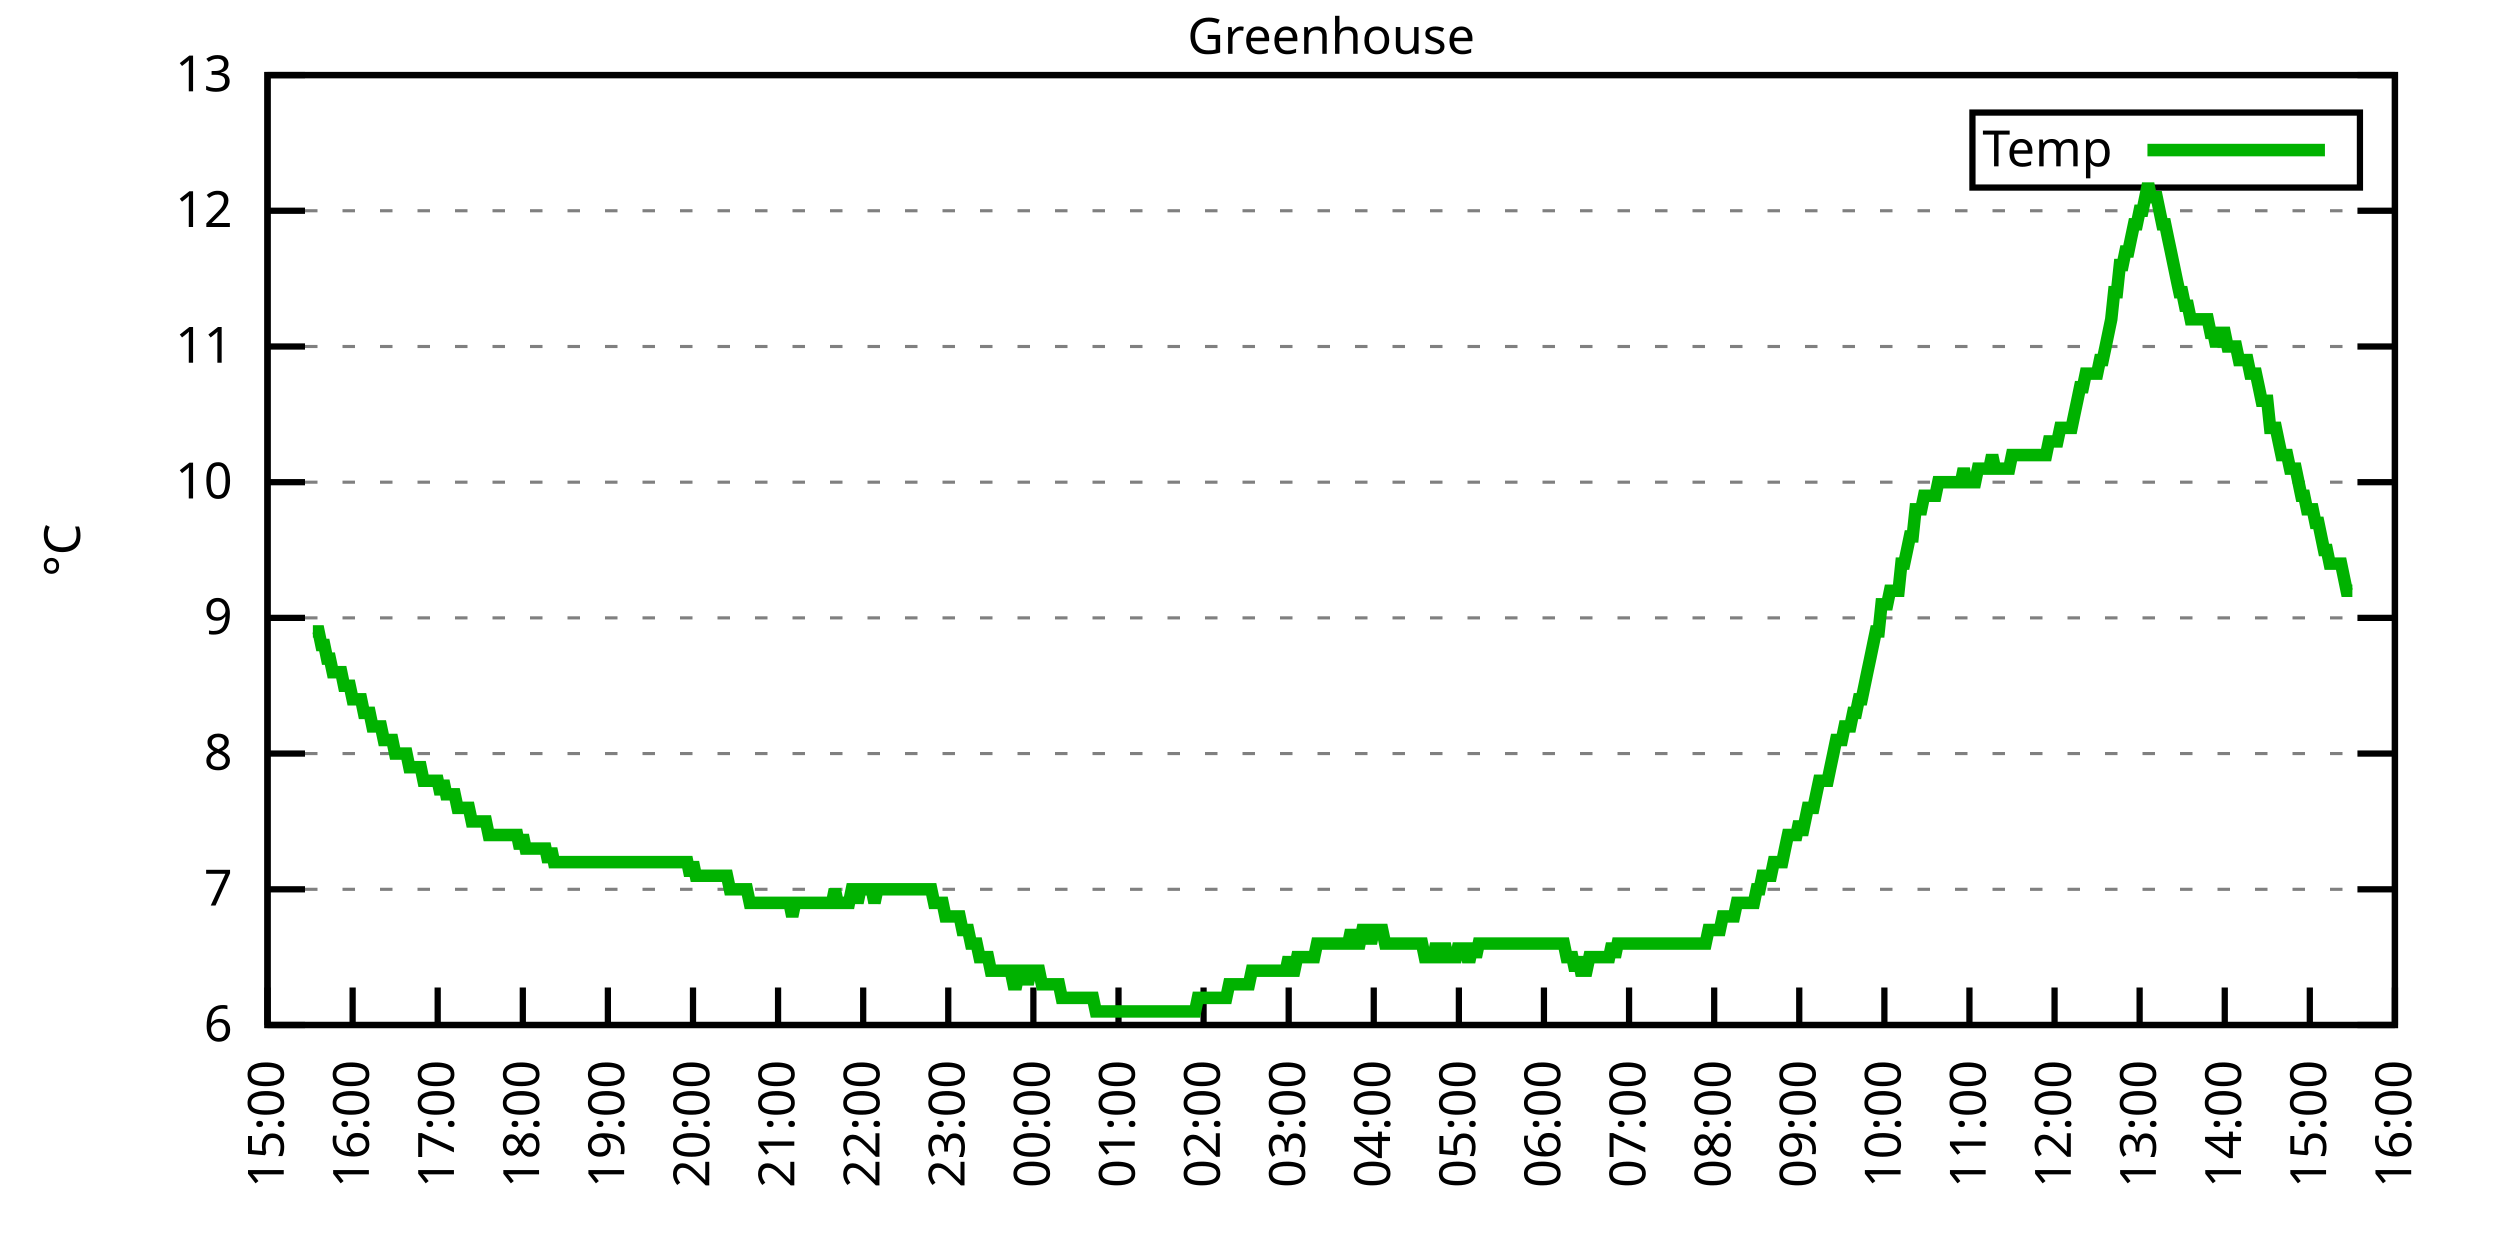
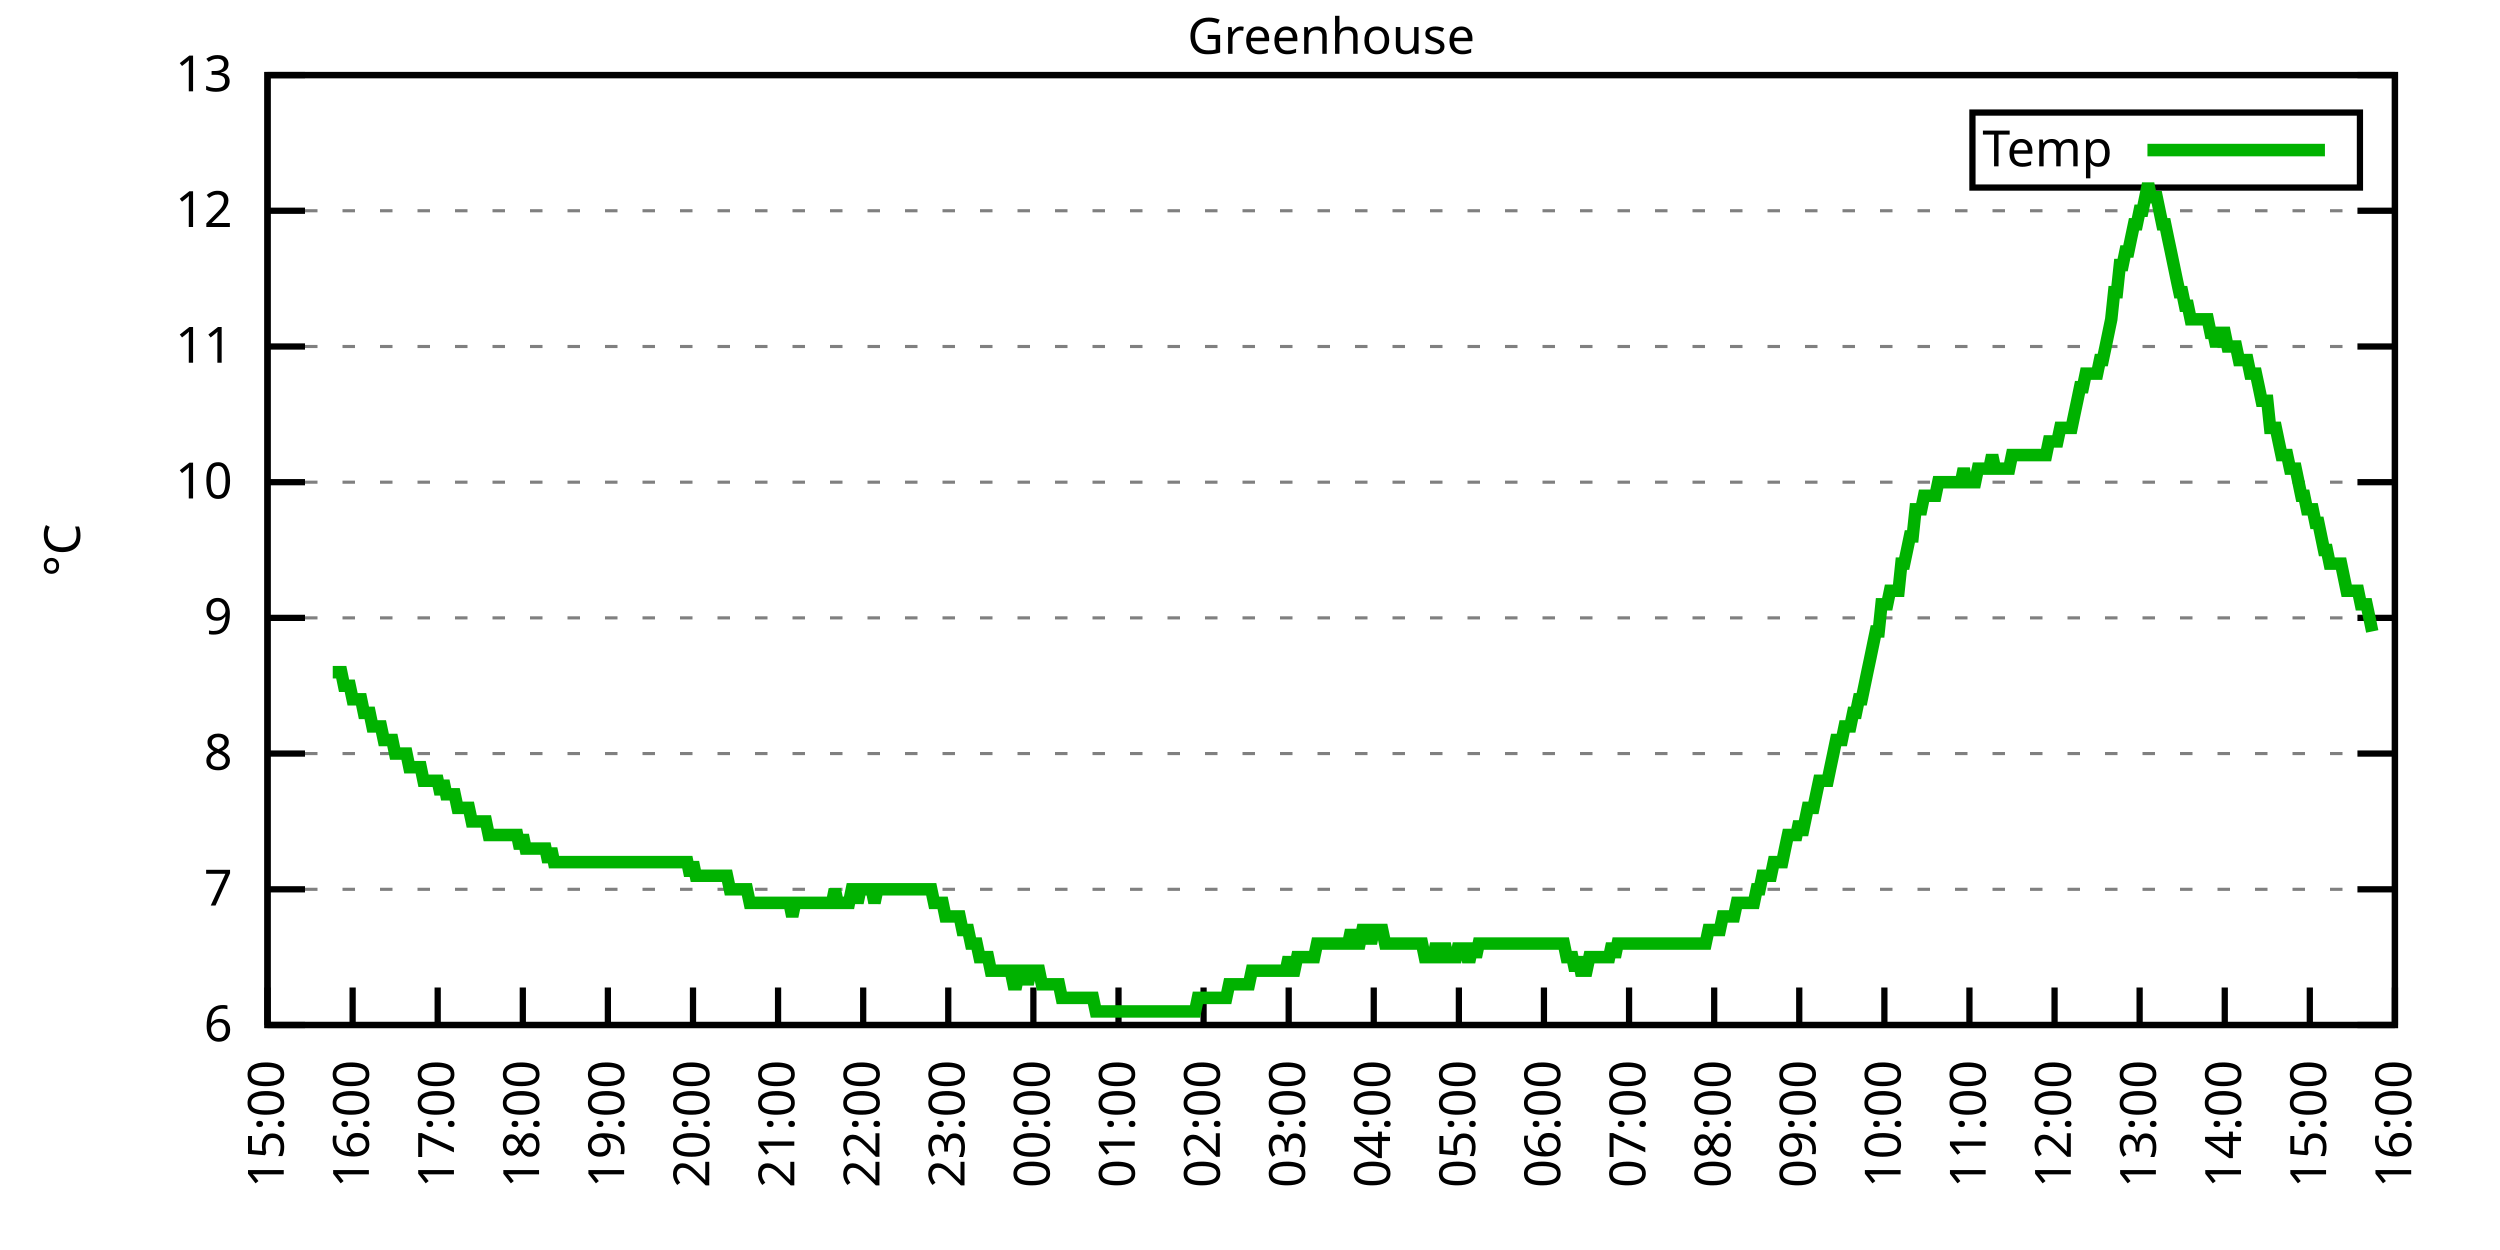
<svg xmlns="http://www.w3.org/2000/svg" xmlns:xlink="http://www.w3.org/1999/xlink" width="400" height="200" viewBox="0 0 400 200">
  <g id="gnuplot_canvas">
    <rect x="0" y="0" width="400" height="200" fill="none" />
    <defs>
      <circle id="gpDot" r="0.5" stroke-width="0.5" stroke="currentColor" />
      <path id="gpPt0" stroke-width="0.333" stroke="currentColor" d="M-1,0 h2 M0,-1 v2" />
      <path id="gpPt1" stroke-width="0.333" stroke="currentColor" d="M-1,-1 L1,1 M1,-1 L-1,1" />
      <path id="gpPt2" stroke-width="0.333" stroke="currentColor" d="M-1,0 L1,0 M0,-1 L0,1 M-1,-1 L1,1 M-1,1 L1,-1" />
      <rect id="gpPt3" stroke-width="0.333" stroke="currentColor" x="-1" y="-1" width="2" height="2" />
      <rect id="gpPt4" stroke-width="0.333" stroke="currentColor" fill="currentColor" x="-1" y="-1" width="2" height="2" />
      <circle id="gpPt5" stroke-width="0.333" stroke="currentColor" cx="0" cy="0" r="1" />
      <use xlink:href="#gpPt5" id="gpPt6" fill="currentColor" stroke="none" />
      <path id="gpPt7" stroke-width="0.333" stroke="currentColor" d="M0,-1.33 L-1.33,0.67 L1.33,0.67 z" />
      <use xlink:href="#gpPt7" id="gpPt8" fill="currentColor" stroke="none" />
      <use xlink:href="#gpPt7" id="gpPt9" stroke="currentColor" transform="rotate(180)" />
      <use xlink:href="#gpPt9" id="gpPt10" fill="currentColor" stroke="none" />
      <use xlink:href="#gpPt3" id="gpPt11" stroke="currentColor" transform="rotate(45)" />
      <use xlink:href="#gpPt11" id="gpPt12" fill="currentColor" stroke="none" />
      <path id="gpPt13" stroke-width="0.333" stroke="currentColor" d="M0,1.330 L1.265,0.411 L0.782,-1.067 L-0.782,-1.076 L-1.265,0.411 z" />
      <use xlink:href="#gpPt13" id="gpPt14" fill="currentColor" stroke="none" />
      <filter id="textbox" filterUnits="objectBoundingBox" x="0" y="0" height="1" width="1">
        <feFlood flood-color="white" flood-opacity="1" result="bgnd" />
        <feComposite in="SourceGraphic" in2="bgnd" operator="atop" />
      </filter>
      <filter id="greybox" filterUnits="objectBoundingBox" x="0" y="0" height="1" width="1">
        <feFlood flood-color="lightgrey" flood-opacity="1" result="grey" />
        <feComposite in="SourceGraphic" in2="grey" operator="atop" />
      </filter>
    </defs>
    <g fill="none" color="white" stroke="currentColor" stroke-width="1.00" stroke-linecap="butt" stroke-linejoin="miter">
</g>
    <g fill="none" color="black" stroke="currentColor" stroke-width="1.00" stroke-linecap="butt" stroke-linejoin="miter">
      <g stroke="none" shape-rendering="crispEdges">
        <polygon fill="rgb(255, 255, 255)" points="42.80,164.00 383.18,164.00 383.18,12.02 42.80,12.02 " />
      </g>
    </g>
    <g fill="none" color="black" stroke="currentColor" stroke-width="1.00" stroke-linecap="butt" stroke-linejoin="miter">
</g>
    <g fill="none" color="black" stroke="black" stroke-width="0.50" stroke-linecap="butt" stroke-linejoin="miter">
</g>
    <g fill="none" color="gray" stroke="currentColor" stroke-width="0.50" stroke-linecap="butt" stroke-linejoin="miter">
      <path stroke="gray" stroke-dasharray="2,4" class="gridline" d="M42.80,164.00 L383.19,164.00  " />
    </g>
    <g fill="none" color="gray" stroke="gray" stroke-width="1.00" stroke-linecap="butt" stroke-linejoin="miter">
</g>
    <g fill="none" color="black" stroke="currentColor" stroke-width="1.00" stroke-linecap="butt" stroke-linejoin="miter">
      <path stroke="black" d="M42.80,164.00 L48.80,164.00 M383.19,164.00 L377.19,164.00  " />
      <g transform="translate(37.20,166.60)" stroke="none" fill="black" font-family="Sans" font-size="8.00" text-anchor="end">
        <text>
          <tspan font-family="Sans"> 6</tspan>
        </text>
      </g>
    </g>
    <g fill="none" color="black" stroke="currentColor" stroke-width="1.00" stroke-linecap="butt" stroke-linejoin="miter">
</g>
    <g fill="none" color="black" stroke="black" stroke-width="0.50" stroke-linecap="butt" stroke-linejoin="miter">
</g>
    <g fill="none" color="gray" stroke="currentColor" stroke-width="0.50" stroke-linecap="butt" stroke-linejoin="miter">
      <path stroke="gray" stroke-dasharray="2,4" class="gridline" d="M42.80,142.29 L383.19,142.29  " />
    </g>
    <g fill="none" color="gray" stroke="gray" stroke-width="1.00" stroke-linecap="butt" stroke-linejoin="miter">
</g>
    <g fill="none" color="black" stroke="currentColor" stroke-width="1.00" stroke-linecap="butt" stroke-linejoin="miter">
      <path stroke="black" d="M42.80,142.29 L48.80,142.29 M383.19,142.29 L377.19,142.29  " />
      <g transform="translate(37.20,144.89)" stroke="none" fill="black" font-family="Sans" font-size="8.00" text-anchor="end">
        <text>
          <tspan font-family="Sans"> 7</tspan>
        </text>
      </g>
    </g>
    <g fill="none" color="black" stroke="currentColor" stroke-width="1.00" stroke-linecap="butt" stroke-linejoin="miter">
</g>
    <g fill="none" color="black" stroke="black" stroke-width="0.50" stroke-linecap="butt" stroke-linejoin="miter">
</g>
    <g fill="none" color="gray" stroke="currentColor" stroke-width="0.50" stroke-linecap="butt" stroke-linejoin="miter">
      <path stroke="gray" stroke-dasharray="2,4" class="gridline" d="M42.80,120.57 L383.19,120.57  " />
    </g>
    <g fill="none" color="gray" stroke="gray" stroke-width="1.00" stroke-linecap="butt" stroke-linejoin="miter">
</g>
    <g fill="none" color="black" stroke="currentColor" stroke-width="1.00" stroke-linecap="butt" stroke-linejoin="miter">
      <path stroke="black" d="M42.80,120.57 L48.80,120.57 M383.19,120.57 L377.19,120.57  " />
      <g transform="translate(37.20,123.17)" stroke="none" fill="black" font-family="Sans" font-size="8.00" text-anchor="end">
        <text>
          <tspan font-family="Sans"> 8</tspan>
        </text>
      </g>
    </g>
    <g fill="none" color="black" stroke="currentColor" stroke-width="1.00" stroke-linecap="butt" stroke-linejoin="miter">
</g>
    <g fill="none" color="black" stroke="black" stroke-width="0.50" stroke-linecap="butt" stroke-linejoin="miter">
</g>
    <g fill="none" color="gray" stroke="currentColor" stroke-width="0.50" stroke-linecap="butt" stroke-linejoin="miter">
      <path stroke="gray" stroke-dasharray="2,4" class="gridline" d="M42.80,98.86 L383.19,98.86  " />
    </g>
    <g fill="none" color="gray" stroke="gray" stroke-width="1.00" stroke-linecap="butt" stroke-linejoin="miter">
</g>
    <g fill="none" color="black" stroke="currentColor" stroke-width="1.00" stroke-linecap="butt" stroke-linejoin="miter">
      <path stroke="black" d="M42.80,98.86 L48.80,98.86 M383.19,98.86 L377.19,98.86  " />
      <g transform="translate(37.20,101.46)" stroke="none" fill="black" font-family="Sans" font-size="8.00" text-anchor="end">
        <text>
          <tspan font-family="Sans"> 9</tspan>
        </text>
      </g>
    </g>
    <g fill="none" color="black" stroke="currentColor" stroke-width="1.00" stroke-linecap="butt" stroke-linejoin="miter">
</g>
    <g fill="none" color="black" stroke="black" stroke-width="0.50" stroke-linecap="butt" stroke-linejoin="miter">
</g>
    <g fill="none" color="gray" stroke="currentColor" stroke-width="0.50" stroke-linecap="butt" stroke-linejoin="miter">
      <path stroke="gray" stroke-dasharray="2,4" class="gridline" d="M42.80,77.15 L383.19,77.15  " />
    </g>
    <g fill="none" color="gray" stroke="gray" stroke-width="1.00" stroke-linecap="butt" stroke-linejoin="miter">
</g>
    <g fill="none" color="black" stroke="currentColor" stroke-width="1.00" stroke-linecap="butt" stroke-linejoin="miter">
      <path stroke="black" d="M42.80,77.15 L48.80,77.15 M383.19,77.15 L377.19,77.15  " />
      <g transform="translate(37.20,79.75)" stroke="none" fill="black" font-family="Sans" font-size="8.00" text-anchor="end">
        <text>
          <tspan font-family="Sans"> 10</tspan>
        </text>
      </g>
    </g>
    <g fill="none" color="black" stroke="currentColor" stroke-width="1.00" stroke-linecap="butt" stroke-linejoin="miter">
</g>
    <g fill="none" color="black" stroke="black" stroke-width="0.50" stroke-linecap="butt" stroke-linejoin="miter">
</g>
    <g fill="none" color="gray" stroke="currentColor" stroke-width="0.50" stroke-linecap="butt" stroke-linejoin="miter">
      <path stroke="gray" stroke-dasharray="2,4" class="gridline" d="M42.80,55.44 L383.19,55.44  " />
    </g>
    <g fill="none" color="gray" stroke="gray" stroke-width="1.00" stroke-linecap="butt" stroke-linejoin="miter">
</g>
    <g fill="none" color="black" stroke="currentColor" stroke-width="1.00" stroke-linecap="butt" stroke-linejoin="miter">
      <path stroke="black" d="M42.80,55.44 L48.80,55.44 M383.19,55.44 L377.19,55.44  " />
      <g transform="translate(37.20,58.04)" stroke="none" fill="black" font-family="Sans" font-size="8.00" text-anchor="end">
        <text>
          <tspan font-family="Sans"> 11</tspan>
        </text>
      </g>
    </g>
    <g fill="none" color="black" stroke="currentColor" stroke-width="1.00" stroke-linecap="butt" stroke-linejoin="miter">
</g>
    <g fill="none" color="black" stroke="black" stroke-width="0.50" stroke-linecap="butt" stroke-linejoin="miter">
</g>
    <g fill="none" color="gray" stroke="currentColor" stroke-width="0.50" stroke-linecap="butt" stroke-linejoin="miter">
      <path stroke="gray" stroke-dasharray="2,4" class="gridline" d="M42.80,33.72 L383.19,33.72  " />
    </g>
    <g fill="none" color="gray" stroke="gray" stroke-width="1.00" stroke-linecap="butt" stroke-linejoin="miter">
</g>
    <g fill="none" color="black" stroke="currentColor" stroke-width="1.00" stroke-linecap="butt" stroke-linejoin="miter">
      <path stroke="black" d="M42.80,33.72 L48.80,33.72 M383.19,33.72 L377.19,33.72  " />
      <g transform="translate(37.20,36.32)" stroke="none" fill="black" font-family="Sans" font-size="8.00" text-anchor="end">
        <text>
          <tspan font-family="Sans"> 12</tspan>
        </text>
      </g>
    </g>
    <g fill="none" color="black" stroke="currentColor" stroke-width="1.00" stroke-linecap="butt" stroke-linejoin="miter">
</g>
    <g fill="none" color="black" stroke="black" stroke-width="0.50" stroke-linecap="butt" stroke-linejoin="miter">
</g>
    <g fill="none" color="gray" stroke="currentColor" stroke-width="0.50" stroke-linecap="butt" stroke-linejoin="miter">
      <path stroke="gray" stroke-dasharray="2,4" class="gridline" d="M42.80,12.01 L383.19,12.01  " />
    </g>
    <g fill="none" color="gray" stroke="gray" stroke-width="1.00" stroke-linecap="butt" stroke-linejoin="miter">
</g>
    <g fill="none" color="black" stroke="currentColor" stroke-width="1.00" stroke-linecap="butt" stroke-linejoin="miter">
      <path stroke="black" d="M42.80,12.01 L48.80,12.01 M383.19,12.01 L377.19,12.01  " />
      <g transform="translate(37.20,14.61)" stroke="none" fill="black" font-family="Sans" font-size="8.00" text-anchor="end">
        <text>
          <tspan font-family="Sans"> 13</tspan>
        </text>
      </g>
    </g>
    <g fill="none" color="black" stroke="currentColor" stroke-width="1.00" stroke-linecap="butt" stroke-linejoin="miter">
      <path stroke="black" d="M42.80,164.00 L42.80,158.00  " />
      <g transform="translate(45.40,169.60) rotate(270.00)" stroke="none" fill="black" font-family="Sans" font-size="8.00" text-anchor="end">
        <text>
          <tspan font-family="Sans">15:00</tspan>
        </text>
      </g>
    </g>
    <g fill="none" color="black" stroke="currentColor" stroke-width="1.00" stroke-linecap="butt" stroke-linejoin="miter">
      <path stroke="black" d="M56.42,164.00 L56.42,158.00  " />
      <g transform="translate(59.02,169.60) rotate(270.00)" stroke="none" fill="black" font-family="Sans" font-size="8.00" text-anchor="end">
        <text>
          <tspan font-family="Sans">16:00</tspan>
        </text>
      </g>
    </g>
    <g fill="none" color="black" stroke="currentColor" stroke-width="1.00" stroke-linecap="butt" stroke-linejoin="miter">
      <path stroke="black" d="M70.03,164.00 L70.03,158.00  " />
      <g transform="translate(72.63,169.60) rotate(270.00)" stroke="none" fill="black" font-family="Sans" font-size="8.00" text-anchor="end">
        <text>
          <tspan font-family="Sans">17:00</tspan>
        </text>
      </g>
    </g>
    <g fill="none" color="black" stroke="currentColor" stroke-width="1.00" stroke-linecap="butt" stroke-linejoin="miter">
      <path stroke="black" d="M83.65,164.00 L83.65,158.00  " />
      <g transform="translate(86.25,169.60) rotate(270.00)" stroke="none" fill="black" font-family="Sans" font-size="8.00" text-anchor="end">
        <text>
          <tspan font-family="Sans">18:00</tspan>
        </text>
      </g>
    </g>
    <g fill="none" color="black" stroke="currentColor" stroke-width="1.00" stroke-linecap="butt" stroke-linejoin="miter">
      <path stroke="black" d="M97.26,164.00 L97.26,158.00  " />
      <g transform="translate(99.86,169.60) rotate(270.00)" stroke="none" fill="black" font-family="Sans" font-size="8.00" text-anchor="end">
        <text>
          <tspan font-family="Sans">19:00</tspan>
        </text>
      </g>
    </g>
    <g fill="none" color="black" stroke="currentColor" stroke-width="1.00" stroke-linecap="butt" stroke-linejoin="miter">
      <path stroke="black" d="M110.88,164.00 L110.88,158.00  " />
      <g transform="translate(113.48,169.60) rotate(270.00)" stroke="none" fill="black" font-family="Sans" font-size="8.00" text-anchor="end">
        <text>
          <tspan font-family="Sans">20:00</tspan>
        </text>
      </g>
    </g>
    <g fill="none" color="black" stroke="currentColor" stroke-width="1.00" stroke-linecap="butt" stroke-linejoin="miter">
      <path stroke="black" d="M124.49,164.00 L124.49,158.00  " />
      <g transform="translate(127.09,169.60) rotate(270.00)" stroke="none" fill="black" font-family="Sans" font-size="8.00" text-anchor="end">
        <text>
          <tspan font-family="Sans">21:00</tspan>
        </text>
      </g>
    </g>
    <g fill="none" color="black" stroke="currentColor" stroke-width="1.00" stroke-linecap="butt" stroke-linejoin="miter">
      <path stroke="black" d="M138.11,164.00 L138.11,158.00  " />
      <g transform="translate(140.71,169.60) rotate(270.00)" stroke="none" fill="black" font-family="Sans" font-size="8.00" text-anchor="end">
        <text>
          <tspan font-family="Sans">22:00</tspan>
        </text>
      </g>
    </g>
    <g fill="none" color="black" stroke="currentColor" stroke-width="1.00" stroke-linecap="butt" stroke-linejoin="miter">
      <path stroke="black" d="M151.72,164.00 L151.72,158.00  " />
      <g transform="translate(154.32,169.60) rotate(270.00)" stroke="none" fill="black" font-family="Sans" font-size="8.00" text-anchor="end">
        <text>
          <tspan font-family="Sans">23:00</tspan>
        </text>
      </g>
    </g>
    <g fill="none" color="black" stroke="currentColor" stroke-width="1.00" stroke-linecap="butt" stroke-linejoin="miter">
      <path stroke="black" d="M165.34,164.00 L165.34,158.00  " />
      <g transform="translate(167.94,169.60) rotate(270.00)" stroke="none" fill="black" font-family="Sans" font-size="8.00" text-anchor="end">
        <text>
          <tspan font-family="Sans">00:00</tspan>
        </text>
      </g>
    </g>
    <g fill="none" color="black" stroke="currentColor" stroke-width="1.00" stroke-linecap="butt" stroke-linejoin="miter">
      <path stroke="black" d="M178.96,164.00 L178.96,158.00  " />
      <g transform="translate(181.56,169.60) rotate(270.00)" stroke="none" fill="black" font-family="Sans" font-size="8.00" text-anchor="end">
        <text>
          <tspan font-family="Sans">01:00</tspan>
        </text>
      </g>
    </g>
    <g fill="none" color="black" stroke="currentColor" stroke-width="1.00" stroke-linecap="butt" stroke-linejoin="miter">
      <path stroke="black" d="M192.57,164.00 L192.57,158.00  " />
      <g transform="translate(195.17,169.60) rotate(270.00)" stroke="none" fill="black" font-family="Sans" font-size="8.00" text-anchor="end">
        <text>
          <tspan font-family="Sans">02:00</tspan>
        </text>
      </g>
    </g>
    <g fill="none" color="black" stroke="currentColor" stroke-width="1.00" stroke-linecap="butt" stroke-linejoin="miter">
      <path stroke="black" d="M206.19,164.00 L206.19,158.00  " />
      <g transform="translate(208.79,169.60) rotate(270.00)" stroke="none" fill="black" font-family="Sans" font-size="8.00" text-anchor="end">
        <text>
          <tspan font-family="Sans">03:00</tspan>
        </text>
      </g>
    </g>
    <g fill="none" color="black" stroke="currentColor" stroke-width="1.00" stroke-linecap="butt" stroke-linejoin="miter">
      <path stroke="black" d="M219.80,164.00 L219.80,158.00  " />
      <g transform="translate(222.40,169.60) rotate(270.00)" stroke="none" fill="black" font-family="Sans" font-size="8.00" text-anchor="end">
        <text>
          <tspan font-family="Sans">04:00</tspan>
        </text>
      </g>
    </g>
    <g fill="none" color="black" stroke="currentColor" stroke-width="1.00" stroke-linecap="butt" stroke-linejoin="miter">
      <path stroke="black" d="M233.42,164.00 L233.42,158.00  " />
      <g transform="translate(236.02,169.60) rotate(270.00)" stroke="none" fill="black" font-family="Sans" font-size="8.00" text-anchor="end">
        <text>
          <tspan font-family="Sans">05:00</tspan>
        </text>
      </g>
    </g>
    <g fill="none" color="black" stroke="currentColor" stroke-width="1.00" stroke-linecap="butt" stroke-linejoin="miter">
      <path stroke="black" d="M247.03,164.00 L247.03,158.00  " />
      <g transform="translate(249.63,169.60) rotate(270.00)" stroke="none" fill="black" font-family="Sans" font-size="8.00" text-anchor="end">
        <text>
          <tspan font-family="Sans">06:00</tspan>
        </text>
      </g>
    </g>
    <g fill="none" color="black" stroke="currentColor" stroke-width="1.00" stroke-linecap="butt" stroke-linejoin="miter">
      <path stroke="black" d="M260.65,164.00 L260.65,158.00  " />
      <g transform="translate(263.25,169.60) rotate(270.00)" stroke="none" fill="black" font-family="Sans" font-size="8.00" text-anchor="end">
        <text>
          <tspan font-family="Sans">07:00</tspan>
        </text>
      </g>
    </g>
    <g fill="none" color="black" stroke="currentColor" stroke-width="1.00" stroke-linecap="butt" stroke-linejoin="miter">
      <path stroke="black" d="M274.27,164.00 L274.27,158.00  " />
      <g transform="translate(276.87,169.60) rotate(270.00)" stroke="none" fill="black" font-family="Sans" font-size="8.00" text-anchor="end">
        <text>
          <tspan font-family="Sans">08:00</tspan>
        </text>
      </g>
    </g>
    <g fill="none" color="black" stroke="currentColor" stroke-width="1.00" stroke-linecap="butt" stroke-linejoin="miter">
      <path stroke="black" d="M287.88,164.00 L287.88,158.00  " />
      <g transform="translate(290.48,169.60) rotate(270.00)" stroke="none" fill="black" font-family="Sans" font-size="8.00" text-anchor="end">
        <text>
          <tspan font-family="Sans">09:00</tspan>
        </text>
      </g>
    </g>
    <g fill="none" color="black" stroke="currentColor" stroke-width="1.00" stroke-linecap="butt" stroke-linejoin="miter">
      <path stroke="black" d="M301.50,164.00 L301.50,158.00  " />
      <g transform="translate(304.10,169.60) rotate(270.00)" stroke="none" fill="black" font-family="Sans" font-size="8.00" text-anchor="end">
        <text>
          <tspan font-family="Sans">10:00</tspan>
        </text>
      </g>
    </g>
    <g fill="none" color="black" stroke="currentColor" stroke-width="1.00" stroke-linecap="butt" stroke-linejoin="miter">
      <path stroke="black" d="M315.11,164.00 L315.11,158.00  " />
      <g transform="translate(317.71,169.60) rotate(270.00)" stroke="none" fill="black" font-family="Sans" font-size="8.00" text-anchor="end">
        <text>
          <tspan font-family="Sans">11:00</tspan>
        </text>
      </g>
    </g>
    <g fill="none" color="black" stroke="currentColor" stroke-width="1.00" stroke-linecap="butt" stroke-linejoin="miter">
      <path stroke="black" d="M328.73,164.00 L328.73,158.00  " />
      <g transform="translate(331.33,169.60) rotate(270.00)" stroke="none" fill="black" font-family="Sans" font-size="8.00" text-anchor="end">
        <text>
          <tspan font-family="Sans">12:00</tspan>
        </text>
      </g>
    </g>
    <g fill="none" color="black" stroke="currentColor" stroke-width="1.00" stroke-linecap="butt" stroke-linejoin="miter">
      <path stroke="black" d="M342.34,164.00 L342.34,158.00  " />
      <g transform="translate(344.94,169.60) rotate(270.00)" stroke="none" fill="black" font-family="Sans" font-size="8.00" text-anchor="end">
        <text>
          <tspan font-family="Sans">13:00</tspan>
        </text>
      </g>
    </g>
    <g fill="none" color="black" stroke="currentColor" stroke-width="1.00" stroke-linecap="butt" stroke-linejoin="miter">
      <path stroke="black" d="M355.96,164.00 L355.96,158.00  " />
      <g transform="translate(358.56,169.60) rotate(270.00)" stroke="none" fill="black" font-family="Sans" font-size="8.00" text-anchor="end">
        <text>
          <tspan font-family="Sans">14:00</tspan>
        </text>
      </g>
    </g>
    <g fill="none" color="black" stroke="currentColor" stroke-width="1.00" stroke-linecap="butt" stroke-linejoin="miter">
      <path stroke="black" d="M369.57,164.00 L369.57,158.00  " />
      <g transform="translate(372.17,169.60) rotate(270.00)" stroke="none" fill="black" font-family="Sans" font-size="8.00" text-anchor="end">
        <text>
          <tspan font-family="Sans">15:00</tspan>
        </text>
      </g>
    </g>
    <g fill="none" color="black" stroke="currentColor" stroke-width="1.00" stroke-linecap="butt" stroke-linejoin="miter">
      <path stroke="black" d="M383.19,164.00 L383.19,158.00  " />
      <g transform="translate(385.79,169.60) rotate(270.00)" stroke="none" fill="black" font-family="Sans" font-size="8.00" text-anchor="end">
        <text>
          <tspan font-family="Sans">16:00</tspan>
        </text>
      </g>
    </g>
    <g fill="none" color="black" stroke="currentColor" stroke-width="1.00" stroke-linecap="butt" stroke-linejoin="miter">
</g>
    <g fill="none" color="black" stroke="currentColor" stroke-width="1.00" stroke-linecap="butt" stroke-linejoin="miter">
      <path stroke="black" d="M42.80,12.01 L42.80,164.00 L383.19,164.00 L383.19,12.01 L42.80,12.01 Z  " />
    </g>
    <g fill="none" color="black" stroke="currentColor" stroke-width="1.00" stroke-linecap="butt" stroke-linejoin="miter">
</g>
    <g fill="none" color="black" stroke="currentColor" stroke-width="1.00" stroke-linecap="butt" stroke-linejoin="miter">
      <path stroke="black" d="M315.59,30.01 L315.59,18.01 L377.59,18.01 L377.59,30.01 L315.59,30.01 Z  " />
    </g>
    <g id="Greenhouse_plot_1">
      <g fill="none" color="white" stroke="black" stroke-width="2.00" stroke-linecap="butt" stroke-linejoin="miter">
</g>
      <g fill="none" color="black" stroke="currentColor" stroke-width="2.00" stroke-linecap="butt" stroke-linejoin="miter">
        <g transform="translate(337.99,26.61)" stroke="none" fill="black" font-family="Sans" font-size="8.00" text-anchor="end">
          <text>
            <tspan font-family="Sans">Temp</tspan>
          </text>
        </g>
      </g>
      <g fill="none" color="black" stroke="currentColor" stroke-width="2.00" stroke-linecap="butt" stroke-linejoin="miter">
-         <path stroke="rgb(  0, 178,   0)" d="M343.59,24.01 L371.99,24.01 M50.06,101.03 L50.52,101.03 L50.97,101.03 L51.42,103.20 L51.88,103.20 L52.33,105.38   L52.78,105.38 L53.24,107.55 L53.69,107.55 L54.15,107.55 L54.60,107.55 L55.05,109.72 L55.51,109.72 L55.96,109.72   L56.42,111.89 L56.87,111.89 L57.32,111.89 L57.78,111.89 L58.23,114.06 L58.68,114.06 L59.14,114.06 L59.59,116.23   L60.05,116.23 L60.50,116.23 L60.95,116.23 L61.41,118.40 L61.86,118.40 L62.32,118.40 L62.77,118.40 L63.22,120.57   L63.68,120.57 L64.13,120.57 L64.58,120.57 L65.04,120.57 L65.49,122.75 L65.95,122.75 L66.40,122.75 L66.85,122.75   L67.31,122.75 L67.76,124.92 L68.22,124.92 L68.67,124.92 L69.12,124.92 L69.58,124.92 L70.03,124.92 L70.49,127.09   L70.94,124.92 L71.39,127.09 L71.85,127.09 L72.30,127.09 L72.75,127.09 L73.21,129.26 L73.66,129.26 L74.12,129.26   L74.57,129.26 L75.02,129.26 L75.48,131.43 L75.93,131.43 L76.39,131.43 L76.84,131.43 L77.29,131.43 L77.75,131.43   L78.20,133.60 L78.65,133.60 L79.11,133.60 L79.56,133.60 L80.02,133.60 L80.47,133.60 L80.92,133.60 L81.38,133.60   L81.83,133.60 L82.29,133.60 L82.74,133.60 L83.19,135.77 L83.65,133.60 L84.10,135.77 L84.55,135.77 L85.01,135.77   L85.46,135.77 L85.92,135.77 L86.37,135.77 L86.82,135.77 L87.28,135.77 L87.73,137.94 L88.19,135.77 L88.64,137.94   L89.09,137.94 L89.55,137.94 L90.00,137.94 L90.45,137.94 L90.91,137.94 L91.36,137.94 L91.82,137.94 L92.27,137.94   L92.72,137.94 L93.18,137.94 L93.63,137.94 L94.09,137.94 L94.54,137.94 L94.99,137.94 L95.45,137.94 L95.90,137.94   L96.35,137.94 L96.81,137.94 L97.26,137.94 L97.72,137.94 L98.17,137.94 L98.62,137.94 L99.08,137.94 L99.53,137.94   L99.99,137.94 L100.44,137.94 L100.89,137.94 L101.35,137.94 L101.80,137.94 L102.25,137.94 L102.71,137.94 L103.16,137.94   L103.62,137.94 L104.07,137.94 L104.52,137.94 L104.98,137.94 L105.43,137.94 L105.89,137.94 L106.34,137.94 L106.79,137.94   L107.25,137.94 L107.70,137.94 L108.15,137.94 L108.61,137.94 L109.06,137.94 L109.52,137.94 L109.97,137.94 L110.42,140.12   L110.88,137.94 L111.33,140.12 L111.79,140.12 L112.24,140.12 L112.69,140.12 L113.15,140.12 L113.60,140.12 L114.05,140.12   L114.51,140.12 L114.96,140.12 L115.42,140.12 L115.87,140.12 L116.32,140.12 L116.78,142.29 L117.23,142.29 L117.69,142.29   L118.14,142.29 L118.59,142.29 L119.05,142.29 L119.50,142.29 L119.96,144.46 L120.41,144.46 L120.86,144.46 L121.32,144.46   L121.77,144.46 L122.22,144.46 L122.68,144.46 L123.13,144.46 L123.59,144.46 L124.04,144.46 L124.49,144.46 L124.95,144.46   L125.40,144.46 L125.86,144.46 L126.31,144.46 L126.76,146.63 L127.22,144.46 L127.67,144.46 L128.12,144.46 L128.58,144.46   L129.03,144.46 L129.49,144.46 L129.94,144.46 L130.39,144.46 L130.85,144.46 L131.30,144.46 L131.76,144.46 L132.21,144.46   L132.66,144.46 L133.12,144.46 L133.57,142.29 L134.02,144.46 L134.48,144.46 L134.93,144.46 L135.39,144.46 L135.84,144.46   L136.29,142.29 L136.75,142.29 L137.20,144.46 L137.66,142.29 L138.11,142.29 L138.56,142.29 L139.02,142.29 L139.47,142.29   L139.92,144.46 L140.38,142.29 L140.83,142.29 L141.29,142.29 L141.74,142.29 L142.19,142.29 L142.65,142.29 L143.10,142.29   L143.56,142.29 L144.01,142.29 L144.24,142.29 L144.92,142.29 L145.37,142.29 L145.82,142.29 L146.28,142.29 L146.73,142.29   L147.19,142.29 L147.64,142.29 L148.09,142.29 L148.55,142.29 L149.00,142.29 L149.46,144.46 L149.91,144.46 L150.36,144.46   L150.82,144.46 L151.27,146.63 L151.72,146.63 L152.18,146.63 L152.63,146.63 L153.09,146.63 L153.54,146.63 L153.99,148.80   L154.45,148.80 L154.90,148.80 L155.36,150.97 L155.81,150.97 L156.26,150.97 L156.72,153.14 L157.17,153.14 L157.62,153.14   L158.08,153.14 L158.53,155.31 L158.99,155.31 L159.44,155.31 L159.89,155.31 L160.35,155.31 L160.80,155.31 L161.26,155.31   L161.71,155.31 L162.16,157.49 L162.62,157.49 L163.07,155.31 L163.52,155.31 L163.98,155.31 L164.43,157.49 L164.89,155.31   L165.34,155.31 L165.79,155.31 L166.25,155.31 L166.70,157.49 L167.16,157.49 L167.61,157.49 L168.06,157.49 L168.52,157.49   L168.97,157.49 L169.43,157.49 L169.88,159.66 L170.33,159.66 L170.79,159.66 L171.24,159.66 L171.69,159.66 L172.15,159.66   L172.60,159.66 L173.06,159.66 L173.51,159.66 L173.96,159.66 L174.42,159.66 L174.87,159.66 L175.33,161.83 L175.78,161.83   L176.23,161.83 L176.69,161.83 L177.14,161.83 L177.59,161.83 L178.05,161.83 L178.50,161.83 L178.96,161.83 L179.41,161.83   L179.86,161.83 L180.32,161.83 L180.77,161.83 L181.23,161.83 L181.68,161.83 L182.13,161.83 L182.59,161.83 L183.04,161.83   L183.49,161.83 L183.95,161.83 L184.40,161.83 L184.86,161.83 L185.31,161.83 L185.76,161.83 L186.22,161.83 L186.67,161.83   L187.13,161.83 L187.58,161.83 L188.03,161.83 L188.49,161.83 L188.94,161.83 L189.39,161.83 L189.85,161.83 L190.30,161.83   L190.76,161.83 L191.21,161.83 L191.66,159.66 L192.12,159.66 L192.57,159.66 L193.03,159.66 L193.48,159.66 L193.93,159.66   L194.39,159.66 L194.84,159.66 L195.29,159.66 L195.75,159.66 L196.20,159.66 L196.66,157.49 L197.11,157.49 L197.56,157.49   L198.02,157.49 L198.47,157.49 L198.93,157.49 L199.38,157.49 L199.83,157.49 L200.29,155.31 L200.74,155.31 L201.19,155.31   L201.65,155.31 L202.10,155.31 L202.56,155.31 L203.01,155.31 L203.46,155.31 L203.92,155.31 L204.37,155.31 L204.83,155.31   L205.28,155.31 L205.73,155.31 L206.19,153.14 L206.64,155.31 L207.09,155.31 L207.55,153.14 L208.00,153.14 L208.46,153.14   L208.91,153.14 L209.36,153.14 L209.82,153.14 L210.27,153.14 L210.73,150.97 L211.18,150.97 L211.63,150.97 L212.09,150.97   L212.54,150.97 L213.00,150.97 L213.45,150.97 L213.90,150.97 L214.36,150.97 L214.81,150.97 L215.26,150.97 L215.72,150.97   L216.17,148.80 L216.63,150.97 L217.08,150.97 L217.53,150.97 L217.99,148.80 L218.44,148.80 L218.90,148.80 L219.35,150.97   L219.80,148.80 L220.26,148.80 L220.71,148.80 L221.16,148.80 L221.62,150.97 L222.07,150.97 L222.53,150.97 L222.98,150.97   L223.43,150.97 L223.89,150.97 L224.34,150.97 L224.80,150.97 L225.25,150.97 L225.70,150.97 L226.16,150.97 L226.61,150.97   L227.06,150.97 L227.52,150.97 L227.97,153.14 L228.43,153.14 L228.88,153.14 L229.33,153.14 L229.79,150.97 L230.24,153.14   L230.70,153.14 L231.15,150.97 L231.60,153.14 L232.06,153.14 L232.51,153.14 L232.96,153.14 L233.42,150.97 L233.87,153.14   L234.33,150.97 L234.78,153.14 L235.23,153.14 L235.69,150.97 L236.14,153.14 L236.60,150.97 L237.05,150.97 L237.50,150.97   L237.96,150.97 L238.41,150.97 L238.86,150.97 L239.32,150.97 L239.77,150.97 L240.23,150.97 L240.68,150.97 L241.13,150.97   L241.59,150.97 L242.04,150.97 L242.50,150.97 L242.95,150.97 L243.40,150.97 L243.86,150.97 L244.31,150.97 L244.76,150.97   L245.22,150.97 L245.67,150.97 L246.13,150.97 L246.58,150.97 L247.03,150.97 L247.49,150.97 L247.94,150.97 L248.40,150.97   L248.85,150.97 L249.30,150.97 L249.76,150.97 L250.21,150.97 L250.66,153.14 L251.12,153.14 L251.57,153.14 L252.03,155.31   L252.48,153.14 L252.93,155.31 L253.39,155.31 L253.84,155.31 L254.30,153.14 L254.75,153.14 L255.20,153.14 L255.66,153.14   L256.11,153.14 L256.56,153.14 L257.02,153.14 L257.47,153.14 L257.93,150.97 L258.38,153.14 L258.83,150.97 L259.29,150.97   L259.74,150.97 L260.20,150.97 L260.65,150.97 L261.10,150.97 L261.56,150.97 L262.01,150.97 L262.47,150.97 L262.92,150.97   L263.37,150.97 L263.83,150.97 L264.28,150.97 L264.73,150.97 L265.19,150.97 L265.64,150.97 L266.10,150.97 L266.55,150.97   L267.00,150.97 L267.46,150.97 L267.91,150.97 L268.37,150.97 L268.82,150.97 L269.27,150.97 L269.73,150.97 L270.18,150.97   L270.63,150.97 L271.09,150.97 L271.54,150.97 L272.00,150.97 L272.45,150.97 L272.90,150.97 L273.36,148.80 L273.81,148.80   L274.27,148.80 L274.72,148.80 L275.17,148.80 L275.63,146.63 L276.08,146.63 L276.53,146.63 L276.99,146.63 L277.44,146.63   L277.90,144.46 L278.35,144.46 L278.80,144.46 L279.26,144.46 L279.71,144.46 L280.17,144.46 L280.62,144.46 L281.07,142.29   L281.53,142.29 L281.98,140.12 L282.43,140.12 L282.89,140.12 L283.34,140.12 L283.80,137.94 L284.25,137.94 L284.70,137.94   L285.16,137.94 L285.61,135.77 L286.07,133.60 L286.52,133.60 L286.97,133.60 L287.43,133.60 L287.88,131.43 L288.33,133.60   L288.79,131.43 L289.24,129.26 L289.70,129.26 L290.15,129.26 L290.60,127.09 L291.06,124.92 L291.51,124.92 L291.97,124.92   L292.42,124.92 L292.87,122.75 L293.33,120.57 L293.78,118.40 L294.23,118.40 L294.69,118.40 L295.14,116.23 L295.60,116.23   L296.05,116.23 L296.50,114.06 L296.96,114.06 L297.41,111.89 L297.87,111.89 L298.32,109.72 L298.77,107.55 L299.23,105.38   L299.68,103.20 L300.13,101.03 L300.59,101.03 L301.04,96.69 L301.50,96.69 L301.95,96.69 L302.40,94.52 L302.86,94.52   L303.31,94.52 L303.77,94.52 L304.22,90.18 L304.67,90.18 L305.13,88.00 L305.58,85.83 L306.03,85.83 L306.49,81.49   L306.94,81.49 L307.40,81.49 L307.85,79.32 L308.30,79.32 L308.76,79.32 L309.21,79.32 L309.67,79.32 L310.12,77.15   L310.57,77.15 L311.03,77.15 L311.48,77.15 L311.94,77.15 L312.39,77.15 L312.84,77.15 L313.30,77.15 L313.75,77.15   L314.20,74.98 L314.66,77.15 L315.11,77.15 L315.57,77.15 L316.02,77.15 L316.47,74.98 L316.93,74.98 L317.38,74.98   L317.84,74.98 L318.29,74.98 L318.74,72.81 L319.20,74.98 L319.65,74.98 L320.10,74.98 L320.56,74.98 L321.01,74.98   L321.47,74.98 L321.92,72.81 L322.37,72.81 L322.83,72.81 L323.28,72.81 L323.74,72.81 L324.19,72.81 L324.64,72.81   L325.10,72.81 L325.55,72.81 L326.00,72.81 L326.46,72.81 L326.91,72.81 L327.37,72.81 L327.82,70.63 L328.27,70.63   L328.73,70.63 L329.18,70.63 L329.64,68.46 L330.09,68.46 L330.54,68.46 L331.00,68.46 L331.45,68.46 L331.90,66.29   L332.36,64.12 L332.81,61.95 L333.27,61.95 L333.72,59.78 L334.17,59.78 L334.63,59.78 L335.08,59.78 L335.54,59.78   L335.99,57.61 L336.44,57.61 L336.90,55.44 L337.35,53.26 L337.80,51.09 L338.26,46.75 L338.71,46.75 L339.17,42.41   L339.62,42.41 L340.07,40.24 L340.53,40.24 L340.98,38.07 L341.44,35.89 L341.89,35.89 L342.34,33.72 L342.80,33.72   L343.25,31.55 L343.70,29.38 L344.16,31.55 L344.61,31.55 L345.07,31.55 L345.52,33.72 L345.97,35.89 L346.43,35.89   L346.88,38.07 L347.34,40.24 L347.79,42.41 L348.24,44.58 L348.70,46.75 L349.15,46.75 L349.60,48.92 L350.06,48.92   L350.51,51.09 L350.97,51.09 L351.42,51.09 L351.87,51.09 L352.33,51.09 L352.78,51.09 L353.24,51.09 L353.69,53.26   L354.14,53.26 L354.60,55.44 L355.05,53.26 L355.50,53.26 L355.96,53.26 L356.41,55.44 L356.87,55.44 L357.32,55.44   L357.77,55.44 L358.23,57.61 L358.68,57.61 L359.14,57.61 L359.59,57.61 L360.04,59.78 L360.50,59.78 L360.95,59.78   L361.41,61.95 L361.86,64.12 L362.31,64.12 L362.77,64.12 L363.22,68.46 L363.67,68.46 L364.13,68.46 L364.58,70.63   L365.04,72.81 L365.49,72.81 L365.94,72.81 L366.40,74.98 L366.85,74.98 L367.31,74.98 L367.76,77.15 L368.21,79.32   L368.67,79.32 L369.12,81.49 L369.57,81.49 L370.03,81.49 L370.48,83.66 L370.94,83.66 L371.39,85.83 L371.84,88.00   L372.30,88.00 L372.75,90.18 L373.21,90.18 L373.66,90.18 L374.11,90.18 L374.57,90.18 L375.02,92.35 L375.47,94.52   L375.93,94.52 L376.38,94.52  " />
+         <path stroke="rgb(  0, 178,   0)" d="M343.59,24.01 L371.99,24.01 M53.24,107.55 L53.69,107.55 L54.15,107.55 L54.60,107.55 L55.05,109.72 L55.51,109.72   L55.96,109.72 L56.42,111.89 L56.87,111.89 L57.32,111.89 L57.78,111.89 L58.23,114.06 L58.68,114.06 L59.14,114.06   L59.59,116.23 L60.05,116.23 L60.50,116.23 L60.95,116.23 L61.41,118.40 L61.86,118.40 L62.32,118.40 L62.77,118.40   L63.22,120.57 L63.68,120.57 L64.13,120.57 L64.58,120.57 L65.04,120.57 L65.49,122.75 L65.95,122.75 L66.40,122.75   L66.85,122.75 L67.31,122.75 L67.76,124.92 L68.22,124.92 L68.67,124.92 L69.12,124.92 L69.58,124.92 L70.03,124.92   L70.49,127.09 L70.94,124.92 L71.39,127.09 L71.85,127.09 L72.30,127.09 L72.75,127.09 L73.21,129.26 L73.66,129.26   L74.12,129.26 L74.57,129.26 L75.02,129.26 L75.48,131.43 L75.93,131.43 L76.39,131.43 L76.84,131.43 L77.29,131.43   L77.75,131.43 L78.20,133.60 L78.65,133.60 L79.11,133.60 L79.56,133.60 L80.02,133.60 L80.47,133.60 L80.92,133.60   L81.38,133.60 L81.83,133.60 L82.29,133.60 L82.74,133.60 L83.19,135.77 L83.65,133.60 L84.10,135.77 L84.55,135.77   L85.01,135.77 L85.46,135.77 L85.92,135.77 L86.37,135.77 L86.82,135.77 L87.28,135.77 L87.73,137.94 L88.19,135.77   L88.64,137.94 L89.09,137.94 L89.55,137.94 L90.00,137.94 L90.45,137.94 L90.91,137.94 L91.36,137.94 L91.82,137.94   L92.27,137.94 L92.72,137.94 L93.18,137.94 L93.63,137.94 L94.09,137.94 L94.54,137.94 L94.99,137.94 L95.45,137.94   L95.90,137.94 L96.35,137.94 L96.81,137.94 L97.26,137.94 L97.72,137.94 L98.17,137.94 L98.62,137.94 L99.08,137.94   L99.53,137.94 L99.99,137.94 L100.44,137.94 L100.89,137.94 L101.35,137.94 L101.80,137.94 L102.25,137.94 L102.71,137.94   L103.16,137.94 L103.62,137.94 L104.07,137.94 L104.52,137.94 L104.98,137.94 L105.43,137.94 L105.89,137.94 L106.34,137.94   L106.79,137.94 L107.25,137.94 L107.70,137.94 L108.15,137.94 L108.61,137.94 L109.06,137.94 L109.52,137.94 L109.97,137.94   L110.42,140.12 L110.88,137.94 L111.33,140.12 L111.79,140.12 L112.24,140.12 L112.69,140.12 L113.15,140.12 L113.60,140.12   L114.05,140.12 L114.51,140.12 L114.96,140.12 L115.42,140.12 L115.87,140.12 L116.32,140.12 L116.78,142.29 L117.23,142.29   L117.69,142.29 L118.14,142.29 L118.59,142.29 L119.05,142.29 L119.50,142.29 L119.96,144.46 L120.41,144.46 L120.86,144.46   L121.32,144.46 L121.77,144.46 L122.22,144.46 L122.68,144.46 L123.13,144.46 L123.59,144.46 L124.04,144.46 L124.49,144.46   L124.95,144.46 L125.40,144.46 L125.86,144.46 L126.31,144.46 L126.76,146.63 L127.22,144.46 L127.67,144.46 L128.12,144.46   L128.58,144.46 L129.03,144.46 L129.49,144.46 L129.94,144.46 L130.39,144.46 L130.85,144.46 L131.30,144.46 L131.76,144.46   L132.21,144.46 L132.66,144.46 L133.12,144.46 L133.57,142.29 L134.02,144.46 L134.48,144.46 L134.93,144.46 L135.39,144.46   L135.84,144.46 L136.29,142.29 L136.75,142.29 L137.20,144.46 L137.66,142.29 L138.11,142.29 L138.56,142.29 L139.02,142.29   L139.47,142.29 L139.92,144.46 L140.38,142.29 L140.83,142.29 L141.29,142.29 L141.74,142.29 L142.19,142.29 L142.65,142.29   L143.10,142.29 L143.56,142.29 L144.01,142.29 L144.24,142.29 L144.92,142.29 L145.37,142.29 L145.82,142.29 L146.28,142.29   L146.73,142.29 L147.19,142.29 L147.64,142.29 L148.09,142.29 L148.55,142.29 L149.00,142.29 L149.46,144.46 L149.91,144.46   L150.36,144.46 L150.82,144.46 L151.27,146.63 L151.72,146.63 L152.18,146.63 L152.63,146.63 L153.09,146.63 L153.54,146.63   L153.99,148.80 L154.45,148.80 L154.90,148.80 L155.36,150.97 L155.81,150.97 L156.26,150.97 L156.72,153.14 L157.17,153.14   L157.62,153.14 L158.08,153.14 L158.53,155.31 L158.99,155.31 L159.44,155.31 L159.89,155.31 L160.35,155.31 L160.80,155.31   L161.26,155.31 L161.71,155.31 L162.16,157.49 L162.62,157.49 L163.07,155.31 L163.52,155.31 L163.98,155.31 L164.43,157.49   L164.89,155.31 L165.34,155.31 L165.79,155.31 L166.25,155.31 L166.70,157.49 L167.16,157.49 L167.61,157.49 L168.06,157.49   L168.52,157.49 L168.97,157.49 L169.43,157.49 L169.88,159.66 L170.33,159.66 L170.79,159.66 L171.24,159.66 L171.69,159.66   L172.15,159.66 L172.60,159.66 L173.06,159.66 L173.51,159.66 L173.96,159.66 L174.42,159.66 L174.87,159.66 L175.33,161.83   L175.78,161.83 L176.23,161.83 L176.69,161.83 L177.14,161.83 L177.59,161.83 L178.05,161.83 L178.50,161.83 L178.96,161.83   L179.41,161.83 L179.86,161.83 L180.32,161.83 L180.77,161.83 L181.23,161.83 L181.68,161.83 L182.13,161.83 L182.59,161.83   L183.04,161.83 L183.49,161.83 L183.95,161.83 L184.40,161.83 L184.86,161.83 L185.31,161.83 L185.76,161.83 L186.22,161.83   L186.67,161.83 L187.13,161.83 L187.58,161.83 L188.03,161.83 L188.49,161.83 L188.94,161.83 L189.39,161.83 L189.85,161.83   L190.30,161.83 L190.76,161.83 L191.21,161.83 L191.66,159.66 L192.12,159.66 L192.57,159.66 L193.03,159.66 L193.48,159.66   L193.93,159.66 L194.39,159.66 L194.84,159.66 L195.29,159.66 L195.75,159.66 L196.20,159.66 L196.66,157.49 L197.11,157.49   L197.56,157.49 L198.02,157.49 L198.47,157.49 L198.93,157.49 L199.38,157.49 L199.83,157.49 L200.29,155.31 L200.74,155.31   L201.19,155.31 L201.65,155.31 L202.10,155.31 L202.56,155.31 L203.01,155.31 L203.46,155.31 L203.92,155.31 L204.37,155.31   L204.83,155.31 L205.28,155.31 L205.73,155.31 L206.19,153.14 L206.64,155.31 L207.09,155.31 L207.55,153.14 L208.00,153.14   L208.46,153.14 L208.91,153.14 L209.36,153.14 L209.82,153.14 L210.27,153.14 L210.73,150.97 L211.18,150.97 L211.63,150.97   L212.09,150.97 L212.54,150.97 L213.00,150.97 L213.45,150.97 L213.90,150.97 L214.36,150.97 L214.81,150.97 L215.26,150.97   L215.72,150.97 L216.17,148.80 L216.63,150.97 L217.08,150.97 L217.53,150.97 L217.99,148.80 L218.44,148.80 L218.90,148.80   L219.35,150.97 L219.80,148.80 L220.26,148.80 L220.71,148.80 L221.16,148.80 L221.62,150.97 L222.07,150.97 L222.53,150.97   L222.98,150.97 L223.43,150.97 L223.89,150.97 L224.34,150.97 L224.80,150.97 L225.25,150.97 L225.70,150.97 L226.16,150.97   L226.61,150.97 L227.06,150.97 L227.52,150.97 L227.97,153.14 L228.43,153.14 L228.88,153.14 L229.33,153.14 L229.79,150.97   L230.24,153.14 L230.70,153.14 L231.15,150.97 L231.60,153.14 L232.06,153.14 L232.51,153.14 L232.96,153.14 L233.42,150.97   L233.87,153.14 L234.33,150.97 L234.78,153.14 L235.23,153.14 L235.69,150.97 L236.14,153.14 L236.60,150.97 L237.05,150.97   L237.50,150.97 L237.96,150.97 L238.41,150.97 L238.86,150.97 L239.32,150.97 L239.77,150.97 L240.23,150.97 L240.68,150.97   L241.13,150.97 L241.59,150.97 L242.04,150.97 L242.50,150.97 L242.95,150.97 L243.40,150.97 L243.86,150.97 L244.31,150.97   L244.76,150.97 L245.22,150.97 L245.67,150.97 L246.13,150.97 L246.58,150.97 L247.03,150.97 L247.49,150.97 L247.94,150.97   L248.40,150.97 L248.85,150.97 L249.30,150.97 L249.76,150.97 L250.21,150.97 L250.66,153.14 L251.12,153.14 L251.57,153.14   L252.03,155.31 L252.48,153.14 L252.93,155.31 L253.39,155.31 L253.84,155.31 L254.30,153.14 L254.75,153.14 L255.20,153.14   L255.66,153.14 L256.11,153.14 L256.56,153.14 L257.02,153.14 L257.47,153.14 L257.93,150.97 L258.38,153.14 L258.83,150.97   L259.29,150.97 L259.74,150.97 L260.20,150.97 L260.65,150.97 L261.10,150.97 L261.56,150.97 L262.01,150.97 L262.47,150.97   L262.92,150.97 L263.37,150.97 L263.83,150.97 L264.28,150.97 L264.73,150.97 L265.19,150.97 L265.64,150.97 L266.10,150.97   L266.55,150.97 L267.00,150.97 L267.46,150.97 L267.91,150.97 L268.37,150.97 L268.82,150.97 L269.27,150.97 L269.73,150.97   L270.18,150.97 L270.63,150.97 L271.09,150.97 L271.54,150.97 L272.00,150.97 L272.45,150.97 L272.90,150.97 L273.36,148.80   L273.81,148.80 L274.27,148.80 L274.72,148.80 L275.17,148.80 L275.63,146.63 L276.08,146.63 L276.53,146.63 L276.99,146.63   L277.44,146.63 L277.90,144.46 L278.35,144.46 L278.80,144.46 L279.26,144.46 L279.71,144.46 L280.17,144.46 L280.62,144.46   L281.07,142.29 L281.53,142.29 L281.98,140.12 L282.43,140.12 L282.89,140.12 L283.34,140.12 L283.80,137.94 L284.25,137.94   L284.70,137.94 L285.16,137.94 L285.61,135.77 L286.07,133.60 L286.52,133.60 L286.97,133.60 L287.43,133.60 L287.88,131.43   L288.33,133.60 L288.79,131.43 L289.24,129.26 L289.70,129.26 L290.15,129.26 L290.60,127.09 L291.06,124.92 L291.51,124.92   L291.97,124.92 L292.42,124.92 L292.87,122.75 L293.33,120.57 L293.78,118.40 L294.23,118.40 L294.69,118.40 L295.14,116.23   L295.60,116.23 L296.05,116.23 L296.50,114.06 L296.96,114.06 L297.41,111.89 L297.87,111.89 L298.32,109.72 L298.77,107.55   L299.23,105.38 L299.68,103.20 L300.13,101.03 L300.59,101.03 L301.04,96.69 L301.50,96.69 L301.95,96.69 L302.40,94.52   L302.86,94.52 L303.31,94.52 L303.77,94.52 L304.22,90.18 L304.67,90.18 L305.13,88.00 L305.58,85.83 L306.03,85.83   L306.49,81.49 L306.94,81.49 L307.40,81.49 L307.85,79.32 L308.30,79.32 L308.76,79.32 L309.21,79.32 L309.67,79.32   L310.12,77.15 L310.57,77.15 L311.03,77.15 L311.48,77.15 L311.94,77.15 L312.39,77.15 L312.84,77.15 L313.30,77.15   L313.75,77.15 L314.20,74.98 L314.66,77.15 L315.11,77.15 L315.57,77.15 L316.02,77.15 L316.47,74.98 L316.93,74.98   L317.38,74.98 L317.84,74.98 L318.29,74.98 L318.74,72.81 L319.20,74.98 L319.65,74.98 L320.10,74.98 L320.56,74.98   L321.01,74.98 L321.47,74.98 L321.92,72.81 L322.37,72.81 L322.83,72.81 L323.28,72.81 L323.74,72.81 L324.19,72.81   L324.64,72.81 L325.10,72.81 L325.55,72.81 L326.00,72.81 L326.46,72.81 L326.91,72.81 L327.37,72.81 L327.82,70.63   L328.27,70.63 L328.73,70.63 L329.18,70.63 L329.64,68.46 L330.09,68.46 L330.54,68.46 L331.00,68.46 L331.45,68.46   L331.90,66.29 L332.36,64.12 L332.81,61.95 L333.27,61.95 L333.72,59.78 L334.17,59.78 L334.63,59.78 L335.08,59.78   L335.54,59.78 L335.99,57.61 L336.44,57.61 L336.90,55.44 L337.35,53.26 L337.80,51.09 L338.26,46.75 L338.71,46.75   L339.17,42.41 L339.62,42.41 L340.07,40.24 L340.53,40.24 L340.98,38.07 L341.44,35.89 L341.89,35.89 L342.34,33.72   L342.80,33.72 L343.25,31.55 L343.70,29.38 L344.16,31.55 L344.61,31.55 L345.07,31.55 L345.52,33.72 L345.97,35.89   L346.43,35.89 L346.88,38.07 L347.34,40.24 L347.79,42.41 L348.24,44.58 L348.70,46.75 L349.15,46.75 L349.60,48.92   L350.06,48.92 L350.51,51.09 L350.97,51.09 L351.42,51.09 L351.87,51.09 L352.33,51.09 L352.78,51.09 L353.24,51.09   L353.69,53.26 L354.14,53.26 L354.60,55.44 L355.05,53.26 L355.50,53.26 L355.96,53.26 L356.41,55.44 L356.87,55.44   L357.32,55.44 L357.77,55.44 L358.23,57.61 L358.68,57.61 L359.14,57.61 L359.59,57.61 L360.04,59.78 L360.50,59.78   L360.95,59.78 L361.41,61.95 L361.86,64.12 L362.31,64.12 L362.77,64.12 L363.22,68.46 L363.67,68.46 L364.13,68.46   L364.58,70.63 L365.04,72.81 L365.49,72.81 L365.94,72.81 L366.40,74.98 L366.85,74.98 L367.31,74.98 L367.76,77.15   L368.21,79.32 L368.67,79.32 L369.12,81.49 L369.57,81.49 L370.03,81.49 L370.48,83.66 L370.94,83.66 L371.39,85.83   L371.84,88.00 L372.30,88.00 L372.75,90.18 L373.21,90.18 L373.66,90.18 L374.11,90.18 L374.57,90.18 L375.02,92.35   L375.47,94.52 L375.93,94.52 L376.38,94.52 L376.84,94.52 L377.29,94.52 L377.74,96.69 L378.20,96.69 L378.65,96.69   L379.11,98.86 L379.56,101.03  " />
      </g>
    </g>
    <g fill="none" color="black" stroke="currentColor" stroke-width="2.00" stroke-linecap="butt" stroke-linejoin="miter">
</g>
    <g fill="none" color="black" stroke="black" stroke-width="1.00" stroke-linecap="butt" stroke-linejoin="miter">
</g>
    <g fill="none" color="black" stroke="currentColor" stroke-width="1.00" stroke-linecap="butt" stroke-linejoin="miter">
      <path stroke="black" d="M42.80,12.01 L42.80,164.00 L383.19,164.00 L383.19,12.01 L42.80,12.01 Z  " />
      <g transform="translate(12.80,88.01) rotate(270.00)" stroke="none" fill="black" font-family="Sans" font-size="8.00" text-anchor="middle">
        <text>
          <tspan font-family="Sans">°C</tspan>
        </text>
      </g>
    </g>
    <g fill="none" color="black" stroke="currentColor" stroke-width="1.00" stroke-linecap="butt" stroke-linejoin="miter">
</g>
    <g fill="none" color="black" stroke="currentColor" stroke-width="1.00" stroke-linecap="butt" stroke-linejoin="miter">
      <g transform="translate(212.99,8.61)" stroke="none" fill="black" font-family="Sans" font-size="8.00" text-anchor="middle">
        <text>
          <tspan font-family="Sans">Greenhouse</tspan>
        </text>
      </g>
    </g>
    <g fill="none" color="black" stroke="currentColor" stroke-width="1.00" stroke-linecap="butt" stroke-linejoin="miter">
</g>
  </g>
</svg>
